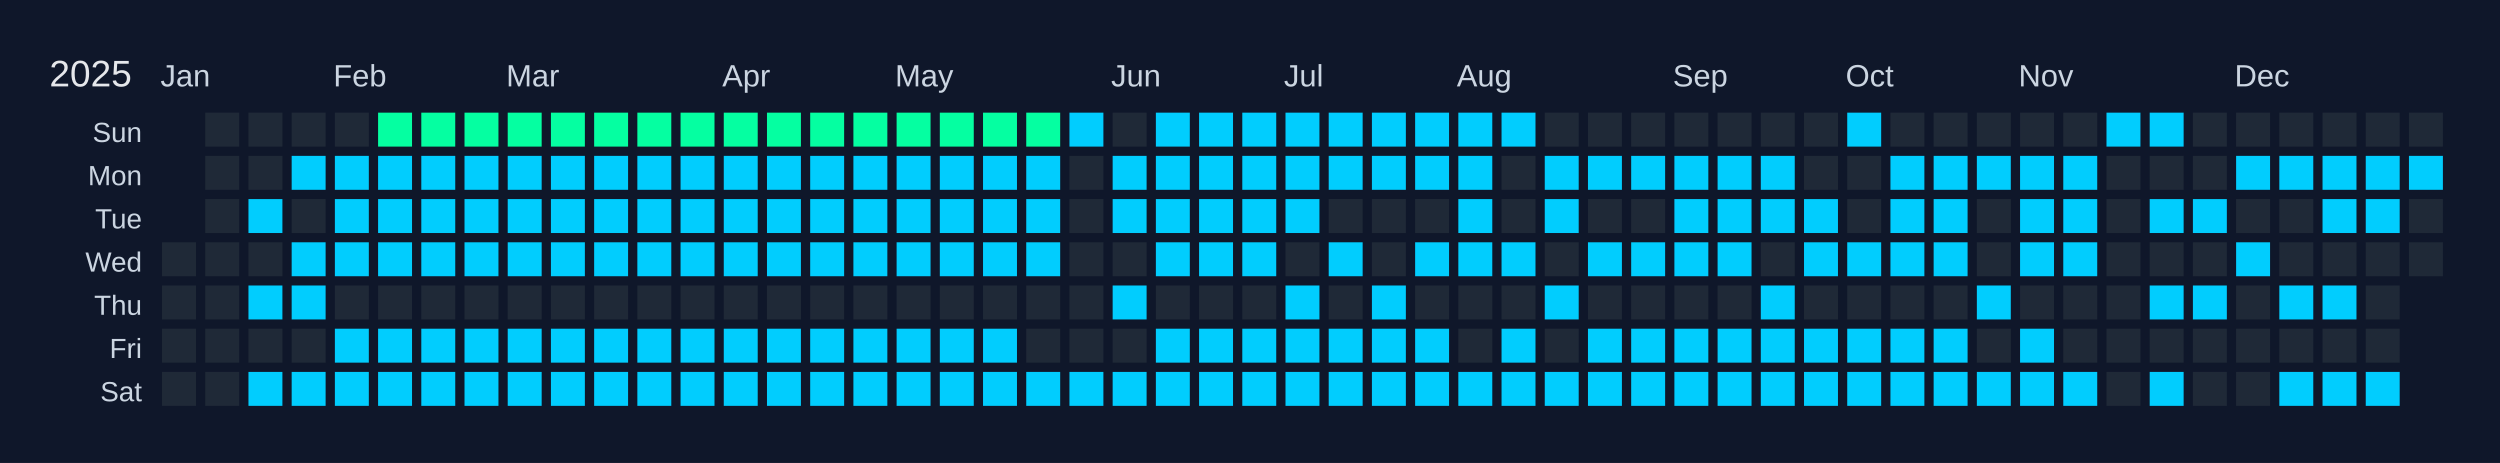
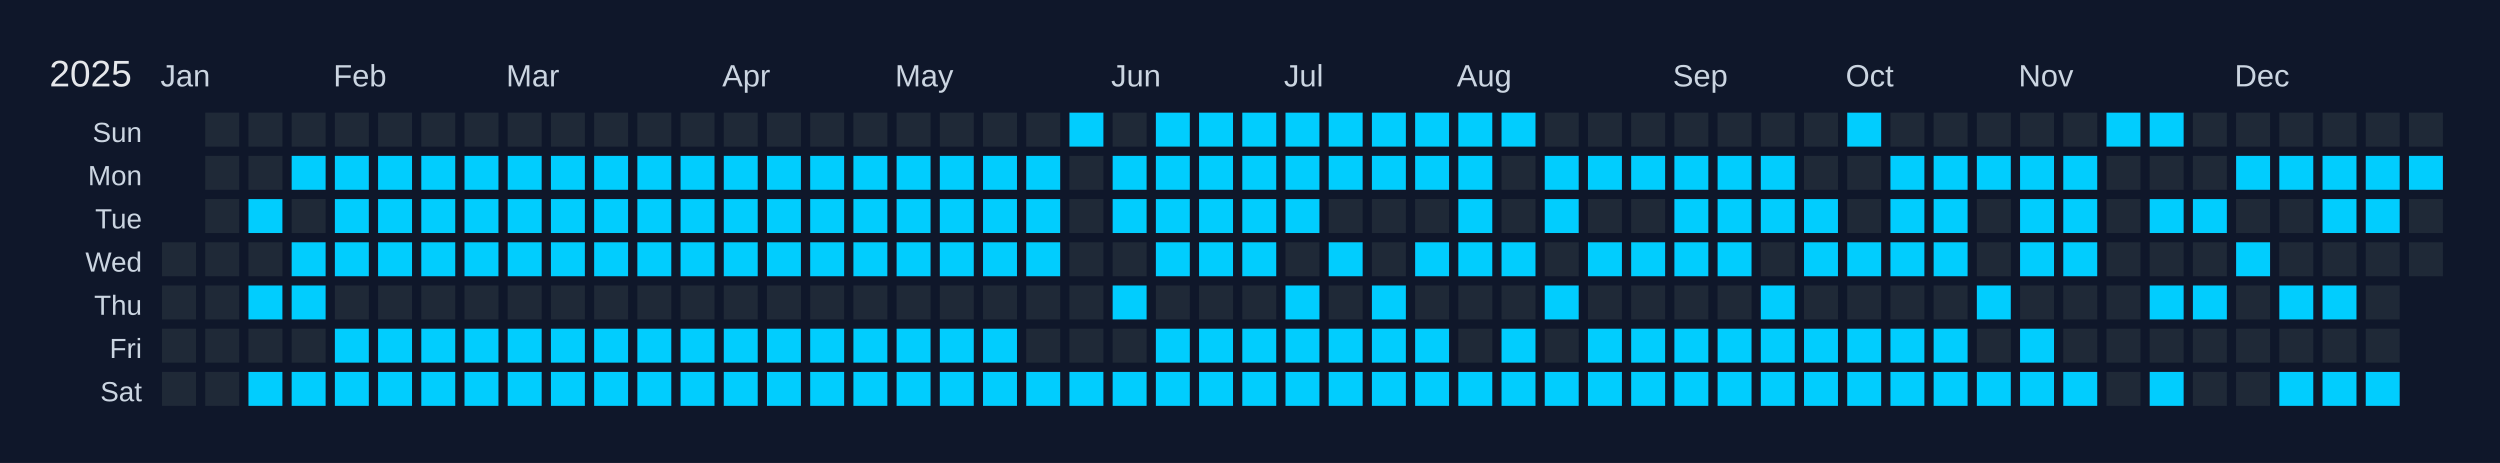
<svg xmlns="http://www.w3.org/2000/svg" width="810" height="150" viewBox="0 0 810 150">
  <rect width="810" height="150" fill="#0f172a" />
  <text x="16" y="28" font-size="12" fill="#e5e7eb" font-family="Arial, sans-serif">2025</text>
  <text x="52" y="28" font-size="10" fill="#cbd5e1" font-family="Arial, sans-serif">Jan</text>
  <text x="108" y="28" font-size="10" fill="#cbd5e1" font-family="Arial, sans-serif">Feb</text>
  <text x="164" y="28" font-size="10" fill="#cbd5e1" font-family="Arial, sans-serif">Mar</text>
  <text x="234" y="28" font-size="10" fill="#cbd5e1" font-family="Arial, sans-serif">Apr</text>
  <text x="290" y="28" font-size="10" fill="#cbd5e1" font-family="Arial, sans-serif">May</text>
  <text x="360" y="28" font-size="10" fill="#cbd5e1" font-family="Arial, sans-serif">Jun</text>
  <text x="416" y="28" font-size="10" fill="#cbd5e1" font-family="Arial, sans-serif">Jul</text>
  <text x="472" y="28" font-size="10" fill="#cbd5e1" font-family="Arial, sans-serif">Aug</text>
  <text x="542" y="28" font-size="10" fill="#cbd5e1" font-family="Arial, sans-serif">Sep</text>
  <text x="598" y="28" font-size="10" fill="#cbd5e1" font-family="Arial, sans-serif">Oct</text>
  <text x="654" y="28" font-size="10" fill="#cbd5e1" font-family="Arial, sans-serif">Nov</text>
  <text x="724" y="28" font-size="10" fill="#cbd5e1" font-family="Arial, sans-serif">Dec</text>
  <text x="46" y="46" font-size="9" fill="#cbd5e1" font-family="Arial, sans-serif" text-anchor="end">Sun</text>
  <text x="46" y="60" font-size="9" fill="#cbd5e1" font-family="Arial, sans-serif" text-anchor="end">Mon</text>
  <text x="46" y="74" font-size="9" fill="#cbd5e1" font-family="Arial, sans-serif" text-anchor="end">Tue</text>
  <text x="46" y="88" font-size="9" fill="#cbd5e1" font-family="Arial, sans-serif" text-anchor="end">Wed</text>
  <text x="46" y="102" font-size="9" fill="#cbd5e1" font-family="Arial, sans-serif" text-anchor="end">Thu</text>
  <text x="46" y="116" font-size="9" fill="#cbd5e1" font-family="Arial, sans-serif" text-anchor="end">Fri</text>
  <text x="46" y="130" font-size="9" fill="#cbd5e1" font-family="Arial, sans-serif" text-anchor="end">Sat</text>
  <g transform="translate(52,36)">
    <rect x="0" y="0" width="12" height="12" fill="#0f172a" stroke="#0f172a" stroke-width="1" />
    <rect x="0" y="14" width="12" height="12" fill="#0f172a" stroke="#0f172a" stroke-width="1" />
    <rect x="0" y="28" width="12" height="12" fill="#0f172a" stroke="#0f172a" stroke-width="1" />
    <rect x="0" y="42" width="12" height="12" fill="#1f2937" stroke="#0f172a" stroke-width="1" data-date="2025-01-01" />
    <rect x="0" y="56" width="12" height="12" fill="#1f2937" stroke="#0f172a" stroke-width="1" data-date="2025-01-02" />
    <rect x="0" y="70" width="12" height="12" fill="#1f2937" stroke="#0f172a" stroke-width="1" data-date="2025-01-03" />
    <rect x="0" y="84" width="12" height="12" fill="#1f2937" stroke="#0f172a" stroke-width="1" data-date="2025-01-04" />
    <rect x="14" y="0" width="12" height="12" fill="#1f2937" stroke="#0f172a" stroke-width="1" data-date="2025-01-05" />
    <rect x="14" y="14" width="12" height="12" fill="#1f2937" stroke="#0f172a" stroke-width="1" data-date="2025-01-06" />
    <rect x="14" y="28" width="12" height="12" fill="#1f2937" stroke="#0f172a" stroke-width="1" data-date="2025-01-07" />
    <rect x="14" y="42" width="12" height="12" fill="#1f2937" stroke="#0f172a" stroke-width="1" data-date="2025-01-08" />
    <rect x="14" y="56" width="12" height="12" fill="#1f2937" stroke="#0f172a" stroke-width="1" data-date="2025-01-09" />
    <rect x="14" y="70" width="12" height="12" fill="#1f2937" stroke="#0f172a" stroke-width="1" data-date="2025-01-10" />
    <rect x="14" y="84" width="12" height="12" fill="#1f2937" stroke="#0f172a" stroke-width="1" data-date="2025-01-11" />
    <rect x="28" y="0" width="12" height="12" fill="#1f2937" stroke="#0f172a" stroke-width="1" data-date="2025-01-12" />
    <rect x="28" y="14" width="12" height="12" fill="#1f2937" stroke="#0f172a" stroke-width="1" data-date="2025-01-13" />
    <rect x="28" y="28" width="12" height="12" fill="#01cdfe" stroke="#0f172a" stroke-width="1" data-date="2025-01-14" />
    <rect x="28" y="42" width="12" height="12" fill="#1f2937" stroke="#0f172a" stroke-width="1" data-date="2025-01-15" />
    <rect x="28" y="56" width="12" height="12" fill="#01cdfe" stroke="#0f172a" stroke-width="1" data-date="2025-01-16" />
    <rect x="28" y="70" width="12" height="12" fill="#1f2937" stroke="#0f172a" stroke-width="1" data-date="2025-01-17" />
    <rect x="28" y="84" width="12" height="12" fill="#01cdfe" stroke="#0f172a" stroke-width="1" data-date="2025-01-18" />
    <rect x="42" y="0" width="12" height="12" fill="#1f2937" stroke="#0f172a" stroke-width="1" data-date="2025-01-19" />
    <rect x="42" y="14" width="12" height="12" fill="#01cdfe" stroke="#0f172a" stroke-width="1" data-date="2025-01-20" />
    <rect x="42" y="28" width="12" height="12" fill="#1f2937" stroke="#0f172a" stroke-width="1" data-date="2025-01-21" />
    <rect x="42" y="42" width="12" height="12" fill="#01cdfe" stroke="#0f172a" stroke-width="1" data-date="2025-01-22" />
    <rect x="42" y="56" width="12" height="12" fill="#01cdfe" stroke="#0f172a" stroke-width="1" data-date="2025-01-23" />
    <rect x="42" y="70" width="12" height="12" fill="#1f2937" stroke="#0f172a" stroke-width="1" data-date="2025-01-24" />
    <rect x="42" y="84" width="12" height="12" fill="#01cdfe" stroke="#0f172a" stroke-width="1" data-date="2025-01-25" />
    <rect x="56" y="0" width="12" height="12" fill="#1f2937" stroke="#0f172a" stroke-width="1" data-date="2025-01-26" />
    <rect x="56" y="14" width="12" height="12" fill="#01cdfe" stroke="#0f172a" stroke-width="1" data-date="2025-01-27" />
    <rect x="56" y="28" width="12" height="12" fill="#01cdfe" stroke="#0f172a" stroke-width="1" data-date="2025-01-28" />
    <rect x="56" y="42" width="12" height="12" fill="#01cdfe" stroke="#0f172a" stroke-width="1" data-date="2025-01-29" />
    <rect x="56" y="56" width="12" height="12" fill="#1f2937" stroke="#0f172a" stroke-width="1" data-date="2025-01-30" />
    <rect x="56" y="70" width="12" height="12" fill="#01cdfe" stroke="#0f172a" stroke-width="1" data-date="2025-01-31" />
    <rect x="56" y="84" width="12" height="12" fill="#01cdfe" stroke="#0f172a" stroke-width="1" data-date="2025-02-01" />
-     <rect x="70" y="0" width="12" height="12" fill="#05ffa1" stroke="#0f172a" stroke-width="1" data-date="2025-02-02" />
+     <rect x="70" y="0" width="12" height="12" fill="#1f2937" stroke="#0f172a" stroke-width="1" data-date="2025-02-02" />
    <rect x="70" y="14" width="12" height="12" fill="#01cdfe" stroke="#0f172a" stroke-width="1" data-date="2025-02-03" />
    <rect x="70" y="28" width="12" height="12" fill="#01cdfe" stroke="#0f172a" stroke-width="1" data-date="2025-02-04" />
    <rect x="70" y="42" width="12" height="12" fill="#01cdfe" stroke="#0f172a" stroke-width="1" data-date="2025-02-05" />
    <rect x="70" y="56" width="12" height="12" fill="#1f2937" stroke="#0f172a" stroke-width="1" data-date="2025-02-06" />
    <rect x="70" y="70" width="12" height="12" fill="#01cdfe" stroke="#0f172a" stroke-width="1" data-date="2025-02-07" />
    <rect x="70" y="84" width="12" height="12" fill="#01cdfe" stroke="#0f172a" stroke-width="1" data-date="2025-02-08" />
-     <rect x="84" y="0" width="12" height="12" fill="#05ffa1" stroke="#0f172a" stroke-width="1" data-date="2025-02-09" />
+     <rect x="84" y="0" width="12" height="12" fill="#1f2937" stroke="#0f172a" stroke-width="1" data-date="2025-02-09" />
    <rect x="84" y="14" width="12" height="12" fill="#01cdfe" stroke="#0f172a" stroke-width="1" data-date="2025-02-10" />
    <rect x="84" y="28" width="12" height="12" fill="#01cdfe" stroke="#0f172a" stroke-width="1" data-date="2025-02-11" />
    <rect x="84" y="42" width="12" height="12" fill="#01cdfe" stroke="#0f172a" stroke-width="1" data-date="2025-02-12" />
    <rect x="84" y="56" width="12" height="12" fill="#1f2937" stroke="#0f172a" stroke-width="1" data-date="2025-02-13" />
    <rect x="84" y="70" width="12" height="12" fill="#01cdfe" stroke="#0f172a" stroke-width="1" data-date="2025-02-14" />
    <rect x="84" y="84" width="12" height="12" fill="#01cdfe" stroke="#0f172a" stroke-width="1" data-date="2025-02-15" />
-     <rect x="98" y="0" width="12" height="12" fill="#05ffa1" stroke="#0f172a" stroke-width="1" data-date="2025-02-16" />
+     <rect x="98" y="0" width="12" height="12" fill="#1f2937" stroke="#0f172a" stroke-width="1" data-date="2025-02-16" />
    <rect x="98" y="14" width="12" height="12" fill="#01cdfe" stroke="#0f172a" stroke-width="1" data-date="2025-02-17" />
    <rect x="98" y="28" width="12" height="12" fill="#01cdfe" stroke="#0f172a" stroke-width="1" data-date="2025-02-18" />
    <rect x="98" y="42" width="12" height="12" fill="#01cdfe" stroke="#0f172a" stroke-width="1" data-date="2025-02-19" />
    <rect x="98" y="56" width="12" height="12" fill="#1f2937" stroke="#0f172a" stroke-width="1" data-date="2025-02-20" />
    <rect x="98" y="70" width="12" height="12" fill="#01cdfe" stroke="#0f172a" stroke-width="1" data-date="2025-02-21" />
    <rect x="98" y="84" width="12" height="12" fill="#01cdfe" stroke="#0f172a" stroke-width="1" data-date="2025-02-22" />
-     <rect x="112" y="0" width="12" height="12" fill="#05ffa1" stroke="#0f172a" stroke-width="1" data-date="2025-02-23" />
+     <rect x="112" y="0" width="12" height="12" fill="#1f2937" stroke="#0f172a" stroke-width="1" data-date="2025-02-23" />
    <rect x="112" y="14" width="12" height="12" fill="#01cdfe" stroke="#0f172a" stroke-width="1" data-date="2025-02-24" />
    <rect x="112" y="28" width="12" height="12" fill="#01cdfe" stroke="#0f172a" stroke-width="1" data-date="2025-02-25" />
    <rect x="112" y="42" width="12" height="12" fill="#01cdfe" stroke="#0f172a" stroke-width="1" data-date="2025-02-26" />
    <rect x="112" y="56" width="12" height="12" fill="#1f2937" stroke="#0f172a" stroke-width="1" data-date="2025-02-27" />
    <rect x="112" y="70" width="12" height="12" fill="#01cdfe" stroke="#0f172a" stroke-width="1" data-date="2025-02-28" />
    <rect x="112" y="84" width="12" height="12" fill="#01cdfe" stroke="#0f172a" stroke-width="1" data-date="2025-03-01" />
-     <rect x="126" y="0" width="12" height="12" fill="#05ffa1" stroke="#0f172a" stroke-width="1" data-date="2025-03-02" />
+     <rect x="126" y="0" width="12" height="12" fill="#1f2937" stroke="#0f172a" stroke-width="1" data-date="2025-03-02" />
    <rect x="126" y="14" width="12" height="12" fill="#01cdfe" stroke="#0f172a" stroke-width="1" data-date="2025-03-03" />
    <rect x="126" y="28" width="12" height="12" fill="#01cdfe" stroke="#0f172a" stroke-width="1" data-date="2025-03-04" />
    <rect x="126" y="42" width="12" height="12" fill="#01cdfe" stroke="#0f172a" stroke-width="1" data-date="2025-03-05" />
    <rect x="126" y="56" width="12" height="12" fill="#1f2937" stroke="#0f172a" stroke-width="1" data-date="2025-03-06" />
    <rect x="126" y="70" width="12" height="12" fill="#01cdfe" stroke="#0f172a" stroke-width="1" data-date="2025-03-07" />
    <rect x="126" y="84" width="12" height="12" fill="#01cdfe" stroke="#0f172a" stroke-width="1" data-date="2025-03-08" />
-     <rect x="140" y="0" width="12" height="12" fill="#05ffa1" stroke="#0f172a" stroke-width="1" data-date="2025-03-09" />
+     <rect x="140" y="0" width="12" height="12" fill="#1f2937" stroke="#0f172a" stroke-width="1" data-date="2025-03-09" />
    <rect x="140" y="14" width="12" height="12" fill="#01cdfe" stroke="#0f172a" stroke-width="1" data-date="2025-03-10" />
    <rect x="140" y="28" width="12" height="12" fill="#01cdfe" stroke="#0f172a" stroke-width="1" data-date="2025-03-11" />
    <rect x="140" y="42" width="12" height="12" fill="#01cdfe" stroke="#0f172a" stroke-width="1" data-date="2025-03-12" />
    <rect x="140" y="56" width="12" height="12" fill="#1f2937" stroke="#0f172a" stroke-width="1" data-date="2025-03-13" />
    <rect x="140" y="70" width="12" height="12" fill="#01cdfe" stroke="#0f172a" stroke-width="1" data-date="2025-03-14" />
    <rect x="140" y="84" width="12" height="12" fill="#01cdfe" stroke="#0f172a" stroke-width="1" data-date="2025-03-15" />
-     <rect x="154" y="0" width="12" height="12" fill="#05ffa1" stroke="#0f172a" stroke-width="1" data-date="2025-03-16" />
+     <rect x="154" y="0" width="12" height="12" fill="#1f2937" stroke="#0f172a" stroke-width="1" data-date="2025-03-16" />
    <rect x="154" y="14" width="12" height="12" fill="#01cdfe" stroke="#0f172a" stroke-width="1" data-date="2025-03-17" />
    <rect x="154" y="28" width="12" height="12" fill="#01cdfe" stroke="#0f172a" stroke-width="1" data-date="2025-03-18" />
    <rect x="154" y="42" width="12" height="12" fill="#01cdfe" stroke="#0f172a" stroke-width="1" data-date="2025-03-19" />
    <rect x="154" y="56" width="12" height="12" fill="#1f2937" stroke="#0f172a" stroke-width="1" data-date="2025-03-20" />
    <rect x="154" y="70" width="12" height="12" fill="#01cdfe" stroke="#0f172a" stroke-width="1" data-date="2025-03-21" />
    <rect x="154" y="84" width="12" height="12" fill="#01cdfe" stroke="#0f172a" stroke-width="1" data-date="2025-03-22" />
-     <rect x="168" y="0" width="12" height="12" fill="#05ffa1" stroke="#0f172a" stroke-width="1" data-date="2025-03-23" />
+     <rect x="168" y="0" width="12" height="12" fill="#1f2937" stroke="#0f172a" stroke-width="1" data-date="2025-03-23" />
    <rect x="168" y="14" width="12" height="12" fill="#01cdfe" stroke="#0f172a" stroke-width="1" data-date="2025-03-24" />
    <rect x="168" y="28" width="12" height="12" fill="#01cdfe" stroke="#0f172a" stroke-width="1" data-date="2025-03-25" />
    <rect x="168" y="42" width="12" height="12" fill="#01cdfe" stroke="#0f172a" stroke-width="1" data-date="2025-03-26" />
    <rect x="168" y="56" width="12" height="12" fill="#1f2937" stroke="#0f172a" stroke-width="1" data-date="2025-03-27" />
    <rect x="168" y="70" width="12" height="12" fill="#01cdfe" stroke="#0f172a" stroke-width="1" data-date="2025-03-28" />
    <rect x="168" y="84" width="12" height="12" fill="#01cdfe" stroke="#0f172a" stroke-width="1" data-date="2025-03-29" />
-     <rect x="182" y="0" width="12" height="12" fill="#05ffa1" stroke="#0f172a" stroke-width="1" data-date="2025-03-30" />
+     <rect x="182" y="0" width="12" height="12" fill="#1f2937" stroke="#0f172a" stroke-width="1" data-date="2025-03-30" />
    <rect x="182" y="14" width="12" height="12" fill="#01cdfe" stroke="#0f172a" stroke-width="1" data-date="2025-03-31" />
    <rect x="182" y="28" width="12" height="12" fill="#01cdfe" stroke="#0f172a" stroke-width="1" data-date="2025-04-01" />
    <rect x="182" y="42" width="12" height="12" fill="#01cdfe" stroke="#0f172a" stroke-width="1" data-date="2025-04-02" />
    <rect x="182" y="56" width="12" height="12" fill="#1f2937" stroke="#0f172a" stroke-width="1" data-date="2025-04-03" />
    <rect x="182" y="70" width="12" height="12" fill="#01cdfe" stroke="#0f172a" stroke-width="1" data-date="2025-04-04" />
    <rect x="182" y="84" width="12" height="12" fill="#01cdfe" stroke="#0f172a" stroke-width="1" data-date="2025-04-05" />
-     <rect x="196" y="0" width="12" height="12" fill="#05ffa1" stroke="#0f172a" stroke-width="1" data-date="2025-04-06" />
+     <rect x="196" y="0" width="12" height="12" fill="#1f2937" stroke="#0f172a" stroke-width="1" data-date="2025-04-06" />
    <rect x="196" y="14" width="12" height="12" fill="#01cdfe" stroke="#0f172a" stroke-width="1" data-date="2025-04-07" />
    <rect x="196" y="28" width="12" height="12" fill="#01cdfe" stroke="#0f172a" stroke-width="1" data-date="2025-04-08" />
    <rect x="196" y="42" width="12" height="12" fill="#01cdfe" stroke="#0f172a" stroke-width="1" data-date="2025-04-09" />
    <rect x="196" y="56" width="12" height="12" fill="#1f2937" stroke="#0f172a" stroke-width="1" data-date="2025-04-10" />
    <rect x="196" y="70" width="12" height="12" fill="#01cdfe" stroke="#0f172a" stroke-width="1" data-date="2025-04-11" />
    <rect x="196" y="84" width="12" height="12" fill="#01cdfe" stroke="#0f172a" stroke-width="1" data-date="2025-04-12" />
-     <rect x="210" y="0" width="12" height="12" fill="#05ffa1" stroke="#0f172a" stroke-width="1" data-date="2025-04-13" />
+     <rect x="210" y="0" width="12" height="12" fill="#1f2937" stroke="#0f172a" stroke-width="1" data-date="2025-04-13" />
    <rect x="210" y="14" width="12" height="12" fill="#01cdfe" stroke="#0f172a" stroke-width="1" data-date="2025-04-14" />
    <rect x="210" y="28" width="12" height="12" fill="#01cdfe" stroke="#0f172a" stroke-width="1" data-date="2025-04-15" />
    <rect x="210" y="42" width="12" height="12" fill="#01cdfe" stroke="#0f172a" stroke-width="1" data-date="2025-04-16" />
    <rect x="210" y="56" width="12" height="12" fill="#1f2937" stroke="#0f172a" stroke-width="1" data-date="2025-04-17" />
    <rect x="210" y="70" width="12" height="12" fill="#01cdfe" stroke="#0f172a" stroke-width="1" data-date="2025-04-18" />
    <rect x="210" y="84" width="12" height="12" fill="#01cdfe" stroke="#0f172a" stroke-width="1" data-date="2025-04-19" />
-     <rect x="224" y="0" width="12" height="12" fill="#05ffa1" stroke="#0f172a" stroke-width="1" data-date="2025-04-20" />
+     <rect x="224" y="0" width="12" height="12" fill="#1f2937" stroke="#0f172a" stroke-width="1" data-date="2025-04-20" />
    <rect x="224" y="14" width="12" height="12" fill="#01cdfe" stroke="#0f172a" stroke-width="1" data-date="2025-04-21" />
    <rect x="224" y="28" width="12" height="12" fill="#01cdfe" stroke="#0f172a" stroke-width="1" data-date="2025-04-22" />
    <rect x="224" y="42" width="12" height="12" fill="#01cdfe" stroke="#0f172a" stroke-width="1" data-date="2025-04-23" />
    <rect x="224" y="56" width="12" height="12" fill="#1f2937" stroke="#0f172a" stroke-width="1" data-date="2025-04-24" />
    <rect x="224" y="70" width="12" height="12" fill="#01cdfe" stroke="#0f172a" stroke-width="1" data-date="2025-04-25" />
    <rect x="224" y="84" width="12" height="12" fill="#01cdfe" stroke="#0f172a" stroke-width="1" data-date="2025-04-26" />
-     <rect x="238" y="0" width="12" height="12" fill="#05ffa1" stroke="#0f172a" stroke-width="1" data-date="2025-04-27" />
+     <rect x="238" y="0" width="12" height="12" fill="#1f2937" stroke="#0f172a" stroke-width="1" data-date="2025-04-27" />
    <rect x="238" y="14" width="12" height="12" fill="#01cdfe" stroke="#0f172a" stroke-width="1" data-date="2025-04-28" />
    <rect x="238" y="28" width="12" height="12" fill="#01cdfe" stroke="#0f172a" stroke-width="1" data-date="2025-04-29" />
    <rect x="238" y="42" width="12" height="12" fill="#01cdfe" stroke="#0f172a" stroke-width="1" data-date="2025-04-30" />
    <rect x="238" y="56" width="12" height="12" fill="#1f2937" stroke="#0f172a" stroke-width="1" data-date="2025-05-01" />
    <rect x="238" y="70" width="12" height="12" fill="#01cdfe" stroke="#0f172a" stroke-width="1" data-date="2025-05-02" />
    <rect x="238" y="84" width="12" height="12" fill="#01cdfe" stroke="#0f172a" stroke-width="1" data-date="2025-05-03" />
-     <rect x="252" y="0" width="12" height="12" fill="#05ffa1" stroke="#0f172a" stroke-width="1" data-date="2025-05-04" />
+     <rect x="252" y="0" width="12" height="12" fill="#1f2937" stroke="#0f172a" stroke-width="1" data-date="2025-05-04" />
    <rect x="252" y="14" width="12" height="12" fill="#01cdfe" stroke="#0f172a" stroke-width="1" data-date="2025-05-05" />
    <rect x="252" y="28" width="12" height="12" fill="#01cdfe" stroke="#0f172a" stroke-width="1" data-date="2025-05-06" />
    <rect x="252" y="42" width="12" height="12" fill="#01cdfe" stroke="#0f172a" stroke-width="1" data-date="2025-05-07" />
    <rect x="252" y="56" width="12" height="12" fill="#1f2937" stroke="#0f172a" stroke-width="1" data-date="2025-05-08" />
    <rect x="252" y="70" width="12" height="12" fill="#01cdfe" stroke="#0f172a" stroke-width="1" data-date="2025-05-09" />
    <rect x="252" y="84" width="12" height="12" fill="#01cdfe" stroke="#0f172a" stroke-width="1" data-date="2025-05-10" />
-     <rect x="266" y="0" width="12" height="12" fill="#05ffa1" stroke="#0f172a" stroke-width="1" data-date="2025-05-11" />
+     <rect x="266" y="0" width="12" height="12" fill="#1f2937" stroke="#0f172a" stroke-width="1" data-date="2025-05-11" />
    <rect x="266" y="14" width="12" height="12" fill="#01cdfe" stroke="#0f172a" stroke-width="1" data-date="2025-05-12" />
    <rect x="266" y="28" width="12" height="12" fill="#01cdfe" stroke="#0f172a" stroke-width="1" data-date="2025-05-13" />
    <rect x="266" y="42" width="12" height="12" fill="#01cdfe" stroke="#0f172a" stroke-width="1" data-date="2025-05-14" />
    <rect x="266" y="56" width="12" height="12" fill="#1f2937" stroke="#0f172a" stroke-width="1" data-date="2025-05-15" />
    <rect x="266" y="70" width="12" height="12" fill="#01cdfe" stroke="#0f172a" stroke-width="1" data-date="2025-05-16" />
    <rect x="266" y="84" width="12" height="12" fill="#01cdfe" stroke="#0f172a" stroke-width="1" data-date="2025-05-17" />
-     <rect x="280" y="0" width="12" height="12" fill="#05ffa1" stroke="#0f172a" stroke-width="1" data-date="2025-05-18" />
+     <rect x="280" y="0" width="12" height="12" fill="#1f2937" stroke="#0f172a" stroke-width="1" data-date="2025-05-18" />
    <rect x="280" y="14" width="12" height="12" fill="#01cdfe" stroke="#0f172a" stroke-width="1" data-date="2025-05-19" />
    <rect x="280" y="28" width="12" height="12" fill="#01cdfe" stroke="#0f172a" stroke-width="1" data-date="2025-05-20" />
    <rect x="280" y="42" width="12" height="12" fill="#01cdfe" stroke="#0f172a" stroke-width="1" data-date="2025-05-21" />
    <rect x="280" y="56" width="12" height="12" fill="#1f2937" stroke="#0f172a" stroke-width="1" data-date="2025-05-22" />
    <rect x="280" y="70" width="12" height="12" fill="#1f2937" stroke="#0f172a" stroke-width="1" data-date="2025-05-23" />
    <rect x="280" y="84" width="12" height="12" fill="#01cdfe" stroke="#0f172a" stroke-width="1" data-date="2025-05-24" />
    <rect x="294" y="0" width="12" height="12" fill="#01cdfe" stroke="#0f172a" stroke-width="1" data-date="2025-05-25" />
    <rect x="294" y="14" width="12" height="12" fill="#1f2937" stroke="#0f172a" stroke-width="1" data-date="2025-05-26" />
    <rect x="294" y="28" width="12" height="12" fill="#1f2937" stroke="#0f172a" stroke-width="1" data-date="2025-05-27" />
    <rect x="294" y="42" width="12" height="12" fill="#1f2937" stroke="#0f172a" stroke-width="1" data-date="2025-05-28" />
    <rect x="294" y="56" width="12" height="12" fill="#1f2937" stroke="#0f172a" stroke-width="1" data-date="2025-05-29" />
    <rect x="294" y="70" width="12" height="12" fill="#1f2937" stroke="#0f172a" stroke-width="1" data-date="2025-05-30" />
    <rect x="294" y="84" width="12" height="12" fill="#01cdfe" stroke="#0f172a" stroke-width="1" data-date="2025-05-31" />
    <rect x="308" y="0" width="12" height="12" fill="#1f2937" stroke="#0f172a" stroke-width="1" data-date="2025-06-01" />
    <rect x="308" y="14" width="12" height="12" fill="#01cdfe" stroke="#0f172a" stroke-width="1" data-date="2025-06-02" />
    <rect x="308" y="28" width="12" height="12" fill="#01cdfe" stroke="#0f172a" stroke-width="1" data-date="2025-06-03" />
    <rect x="308" y="42" width="12" height="12" fill="#1f2937" stroke="#0f172a" stroke-width="1" data-date="2025-06-04" />
    <rect x="308" y="56" width="12" height="12" fill="#01cdfe" stroke="#0f172a" stroke-width="1" data-date="2025-06-05" />
    <rect x="308" y="70" width="12" height="12" fill="#1f2937" stroke="#0f172a" stroke-width="1" data-date="2025-06-06" />
    <rect x="308" y="84" width="12" height="12" fill="#01cdfe" stroke="#0f172a" stroke-width="1" data-date="2025-06-07" />
    <rect x="322" y="0" width="12" height="12" fill="#01cdfe" stroke="#0f172a" stroke-width="1" data-date="2025-06-08" />
    <rect x="322" y="14" width="12" height="12" fill="#01cdfe" stroke="#0f172a" stroke-width="1" data-date="2025-06-09" />
    <rect x="322" y="28" width="12" height="12" fill="#01cdfe" stroke="#0f172a" stroke-width="1" data-date="2025-06-10" />
    <rect x="322" y="42" width="12" height="12" fill="#01cdfe" stroke="#0f172a" stroke-width="1" data-date="2025-06-11" />
    <rect x="322" y="56" width="12" height="12" fill="#1f2937" stroke="#0f172a" stroke-width="1" data-date="2025-06-12" />
    <rect x="322" y="70" width="12" height="12" fill="#01cdfe" stroke="#0f172a" stroke-width="1" data-date="2025-06-13" />
    <rect x="322" y="84" width="12" height="12" fill="#01cdfe" stroke="#0f172a" stroke-width="1" data-date="2025-06-14" />
    <rect x="336" y="0" width="12" height="12" fill="#01cdfe" stroke="#0f172a" stroke-width="1" data-date="2025-06-15" />
    <rect x="336" y="14" width="12" height="12" fill="#01cdfe" stroke="#0f172a" stroke-width="1" data-date="2025-06-16" />
    <rect x="336" y="28" width="12" height="12" fill="#01cdfe" stroke="#0f172a" stroke-width="1" data-date="2025-06-17" />
    <rect x="336" y="42" width="12" height="12" fill="#01cdfe" stroke="#0f172a" stroke-width="1" data-date="2025-06-18" />
    <rect x="336" y="56" width="12" height="12" fill="#1f2937" stroke="#0f172a" stroke-width="1" data-date="2025-06-19" />
    <rect x="336" y="70" width="12" height="12" fill="#01cdfe" stroke="#0f172a" stroke-width="1" data-date="2025-06-20" />
    <rect x="336" y="84" width="12" height="12" fill="#01cdfe" stroke="#0f172a" stroke-width="1" data-date="2025-06-21" />
    <rect x="350" y="0" width="12" height="12" fill="#01cdfe" stroke="#0f172a" stroke-width="1" data-date="2025-06-22" />
    <rect x="350" y="14" width="12" height="12" fill="#01cdfe" stroke="#0f172a" stroke-width="1" data-date="2025-06-23" />
    <rect x="350" y="28" width="12" height="12" fill="#01cdfe" stroke="#0f172a" stroke-width="1" data-date="2025-06-24" />
    <rect x="350" y="42" width="12" height="12" fill="#01cdfe" stroke="#0f172a" stroke-width="1" data-date="2025-06-25" />
    <rect x="350" y="56" width="12" height="12" fill="#1f2937" stroke="#0f172a" stroke-width="1" data-date="2025-06-26" />
    <rect x="350" y="70" width="12" height="12" fill="#01cdfe" stroke="#0f172a" stroke-width="1" data-date="2025-06-27" />
    <rect x="350" y="84" width="12" height="12" fill="#01cdfe" stroke="#0f172a" stroke-width="1" data-date="2025-06-28" />
    <rect x="364" y="0" width="12" height="12" fill="#01cdfe" stroke="#0f172a" stroke-width="1" data-date="2025-06-29" />
    <rect x="364" y="14" width="12" height="12" fill="#01cdfe" stroke="#0f172a" stroke-width="1" data-date="2025-06-30" />
    <rect x="364" y="28" width="12" height="12" fill="#01cdfe" stroke="#0f172a" stroke-width="1" data-date="2025-07-01" />
    <rect x="364" y="42" width="12" height="12" fill="#1f2937" stroke="#0f172a" stroke-width="1" data-date="2025-07-02" />
    <rect x="364" y="56" width="12" height="12" fill="#01cdfe" stroke="#0f172a" stroke-width="1" data-date="2025-07-03" />
    <rect x="364" y="70" width="12" height="12" fill="#01cdfe" stroke="#0f172a" stroke-width="1" data-date="2025-07-04" />
    <rect x="364" y="84" width="12" height="12" fill="#01cdfe" stroke="#0f172a" stroke-width="1" data-date="2025-07-05" />
    <rect x="378" y="0" width="12" height="12" fill="#01cdfe" stroke="#0f172a" stroke-width="1" data-date="2025-07-06" />
    <rect x="378" y="14" width="12" height="12" fill="#01cdfe" stroke="#0f172a" stroke-width="1" data-date="2025-07-07" />
    <rect x="378" y="28" width="12" height="12" fill="#1f2937" stroke="#0f172a" stroke-width="1" data-date="2025-07-08" />
    <rect x="378" y="42" width="12" height="12" fill="#01cdfe" stroke="#0f172a" stroke-width="1" data-date="2025-07-09" />
    <rect x="378" y="56" width="12" height="12" fill="#1f2937" stroke="#0f172a" stroke-width="1" data-date="2025-07-10" />
    <rect x="378" y="70" width="12" height="12" fill="#01cdfe" stroke="#0f172a" stroke-width="1" data-date="2025-07-11" />
    <rect x="378" y="84" width="12" height="12" fill="#01cdfe" stroke="#0f172a" stroke-width="1" data-date="2025-07-12" />
    <rect x="392" y="0" width="12" height="12" fill="#01cdfe" stroke="#0f172a" stroke-width="1" data-date="2025-07-13" />
    <rect x="392" y="14" width="12" height="12" fill="#01cdfe" stroke="#0f172a" stroke-width="1" data-date="2025-07-14" />
    <rect x="392" y="28" width="12" height="12" fill="#1f2937" stroke="#0f172a" stroke-width="1" data-date="2025-07-15" />
    <rect x="392" y="42" width="12" height="12" fill="#1f2937" stroke="#0f172a" stroke-width="1" data-date="2025-07-16" />
    <rect x="392" y="56" width="12" height="12" fill="#01cdfe" stroke="#0f172a" stroke-width="1" data-date="2025-07-17" />
    <rect x="392" y="70" width="12" height="12" fill="#01cdfe" stroke="#0f172a" stroke-width="1" data-date="2025-07-18" />
    <rect x="392" y="84" width="12" height="12" fill="#01cdfe" stroke="#0f172a" stroke-width="1" data-date="2025-07-19" />
    <rect x="406" y="0" width="12" height="12" fill="#01cdfe" stroke="#0f172a" stroke-width="1" data-date="2025-07-20" />
    <rect x="406" y="14" width="12" height="12" fill="#01cdfe" stroke="#0f172a" stroke-width="1" data-date="2025-07-21" />
    <rect x="406" y="28" width="12" height="12" fill="#1f2937" stroke="#0f172a" stroke-width="1" data-date="2025-07-22" />
    <rect x="406" y="42" width="12" height="12" fill="#01cdfe" stroke="#0f172a" stroke-width="1" data-date="2025-07-23" />
    <rect x="406" y="56" width="12" height="12" fill="#1f2937" stroke="#0f172a" stroke-width="1" data-date="2025-07-24" />
    <rect x="406" y="70" width="12" height="12" fill="#01cdfe" stroke="#0f172a" stroke-width="1" data-date="2025-07-25" />
    <rect x="406" y="84" width="12" height="12" fill="#01cdfe" stroke="#0f172a" stroke-width="1" data-date="2025-07-26" />
    <rect x="420" y="0" width="12" height="12" fill="#01cdfe" stroke="#0f172a" stroke-width="1" data-date="2025-07-27" />
    <rect x="420" y="14" width="12" height="12" fill="#01cdfe" stroke="#0f172a" stroke-width="1" data-date="2025-07-28" />
    <rect x="420" y="28" width="12" height="12" fill="#01cdfe" stroke="#0f172a" stroke-width="1" data-date="2025-07-29" />
    <rect x="420" y="42" width="12" height="12" fill="#01cdfe" stroke="#0f172a" stroke-width="1" data-date="2025-07-30" />
    <rect x="420" y="56" width="12" height="12" fill="#1f2937" stroke="#0f172a" stroke-width="1" data-date="2025-07-31" />
    <rect x="420" y="70" width="12" height="12" fill="#1f2937" stroke="#0f172a" stroke-width="1" data-date="2025-08-01" />
    <rect x="420" y="84" width="12" height="12" fill="#01cdfe" stroke="#0f172a" stroke-width="1" data-date="2025-08-02" />
    <rect x="434" y="0" width="12" height="12" fill="#01cdfe" stroke="#0f172a" stroke-width="1" data-date="2025-08-03" />
    <rect x="434" y="14" width="12" height="12" fill="#1f2937" stroke="#0f172a" stroke-width="1" data-date="2025-08-04" />
    <rect x="434" y="28" width="12" height="12" fill="#1f2937" stroke="#0f172a" stroke-width="1" data-date="2025-08-05" />
    <rect x="434" y="42" width="12" height="12" fill="#01cdfe" stroke="#0f172a" stroke-width="1" data-date="2025-08-06" />
    <rect x="434" y="56" width="12" height="12" fill="#1f2937" stroke="#0f172a" stroke-width="1" data-date="2025-08-07" />
    <rect x="434" y="70" width="12" height="12" fill="#01cdfe" stroke="#0f172a" stroke-width="1" data-date="2025-08-08" />
    <rect x="434" y="84" width="12" height="12" fill="#01cdfe" stroke="#0f172a" stroke-width="1" data-date="2025-08-09" />
    <rect x="448" y="0" width="12" height="12" fill="#1f2937" stroke="#0f172a" stroke-width="1" data-date="2025-08-10" />
    <rect x="448" y="14" width="12" height="12" fill="#01cdfe" stroke="#0f172a" stroke-width="1" data-date="2025-08-11" />
    <rect x="448" y="28" width="12" height="12" fill="#01cdfe" stroke="#0f172a" stroke-width="1" data-date="2025-08-12" />
    <rect x="448" y="42" width="12" height="12" fill="#1f2937" stroke="#0f172a" stroke-width="1" data-date="2025-08-13" />
    <rect x="448" y="56" width="12" height="12" fill="#01cdfe" stroke="#0f172a" stroke-width="1" data-date="2025-08-14" />
    <rect x="448" y="70" width="12" height="12" fill="#1f2937" stroke="#0f172a" stroke-width="1" data-date="2025-08-15" />
    <rect x="448" y="84" width="12" height="12" fill="#01cdfe" stroke="#0f172a" stroke-width="1" data-date="2025-08-16" />
    <rect x="462" y="0" width="12" height="12" fill="#1f2937" stroke="#0f172a" stroke-width="1" data-date="2025-08-17" />
    <rect x="462" y="14" width="12" height="12" fill="#01cdfe" stroke="#0f172a" stroke-width="1" data-date="2025-08-18" />
    <rect x="462" y="28" width="12" height="12" fill="#1f2937" stroke="#0f172a" stroke-width="1" data-date="2025-08-19" />
    <rect x="462" y="42" width="12" height="12" fill="#01cdfe" stroke="#0f172a" stroke-width="1" data-date="2025-08-20" />
    <rect x="462" y="56" width="12" height="12" fill="#1f2937" stroke="#0f172a" stroke-width="1" data-date="2025-08-21" />
    <rect x="462" y="70" width="12" height="12" fill="#01cdfe" stroke="#0f172a" stroke-width="1" data-date="2025-08-22" />
    <rect x="462" y="84" width="12" height="12" fill="#01cdfe" stroke="#0f172a" stroke-width="1" data-date="2025-08-23" />
    <rect x="476" y="0" width="12" height="12" fill="#1f2937" stroke="#0f172a" stroke-width="1" data-date="2025-08-24" />
    <rect x="476" y="14" width="12" height="12" fill="#01cdfe" stroke="#0f172a" stroke-width="1" data-date="2025-08-25" />
    <rect x="476" y="28" width="12" height="12" fill="#1f2937" stroke="#0f172a" stroke-width="1" data-date="2025-08-26" />
    <rect x="476" y="42" width="12" height="12" fill="#01cdfe" stroke="#0f172a" stroke-width="1" data-date="2025-08-27" />
    <rect x="476" y="56" width="12" height="12" fill="#1f2937" stroke="#0f172a" stroke-width="1" data-date="2025-08-28" />
    <rect x="476" y="70" width="12" height="12" fill="#01cdfe" stroke="#0f172a" stroke-width="1" data-date="2025-08-29" />
    <rect x="476" y="84" width="12" height="12" fill="#01cdfe" stroke="#0f172a" stroke-width="1" data-date="2025-08-30" />
    <rect x="490" y="0" width="12" height="12" fill="#1f2937" stroke="#0f172a" stroke-width="1" data-date="2025-08-31" />
    <rect x="490" y="14" width="12" height="12" fill="#01cdfe" stroke="#0f172a" stroke-width="1" data-date="2025-09-01" />
    <rect x="490" y="28" width="12" height="12" fill="#01cdfe" stroke="#0f172a" stroke-width="1" data-date="2025-09-02" />
    <rect x="490" y="42" width="12" height="12" fill="#01cdfe" stroke="#0f172a" stroke-width="1" data-date="2025-09-03" />
    <rect x="490" y="56" width="12" height="12" fill="#1f2937" stroke="#0f172a" stroke-width="1" data-date="2025-09-04" />
    <rect x="490" y="70" width="12" height="12" fill="#01cdfe" stroke="#0f172a" stroke-width="1" data-date="2025-09-05" />
    <rect x="490" y="84" width="12" height="12" fill="#01cdfe" stroke="#0f172a" stroke-width="1" data-date="2025-09-06" />
    <rect x="504" y="0" width="12" height="12" fill="#1f2937" stroke="#0f172a" stroke-width="1" data-date="2025-09-07" />
    <rect x="504" y="14" width="12" height="12" fill="#01cdfe" stroke="#0f172a" stroke-width="1" data-date="2025-09-08" />
    <rect x="504" y="28" width="12" height="12" fill="#01cdfe" stroke="#0f172a" stroke-width="1" data-date="2025-09-09" />
    <rect x="504" y="42" width="12" height="12" fill="#01cdfe" stroke="#0f172a" stroke-width="1" data-date="2025-09-10" />
    <rect x="504" y="56" width="12" height="12" fill="#1f2937" stroke="#0f172a" stroke-width="1" data-date="2025-09-11" />
    <rect x="504" y="70" width="12" height="12" fill="#01cdfe" stroke="#0f172a" stroke-width="1" data-date="2025-09-12" />
    <rect x="504" y="84" width="12" height="12" fill="#01cdfe" stroke="#0f172a" stroke-width="1" data-date="2025-09-13" />
    <rect x="518" y="0" width="12" height="12" fill="#1f2937" stroke="#0f172a" stroke-width="1" data-date="2025-09-14" />
    <rect x="518" y="14" width="12" height="12" fill="#01cdfe" stroke="#0f172a" stroke-width="1" data-date="2025-09-15" />
    <rect x="518" y="28" width="12" height="12" fill="#01cdfe" stroke="#0f172a" stroke-width="1" data-date="2025-09-16" />
    <rect x="518" y="42" width="12" height="12" fill="#1f2937" stroke="#0f172a" stroke-width="1" data-date="2025-09-17" />
    <rect x="518" y="56" width="12" height="12" fill="#01cdfe" stroke="#0f172a" stroke-width="1" data-date="2025-09-18" />
    <rect x="518" y="70" width="12" height="12" fill="#01cdfe" stroke="#0f172a" stroke-width="1" data-date="2025-09-19" />
    <rect x="518" y="84" width="12" height="12" fill="#01cdfe" stroke="#0f172a" stroke-width="1" data-date="2025-09-20" />
    <rect x="532" y="0" width="12" height="12" fill="#1f2937" stroke="#0f172a" stroke-width="1" data-date="2025-09-21" />
    <rect x="532" y="14" width="12" height="12" fill="#1f2937" stroke="#0f172a" stroke-width="1" data-date="2025-09-22" />
    <rect x="532" y="28" width="12" height="12" fill="#01cdfe" stroke="#0f172a" stroke-width="1" data-date="2025-09-23" />
    <rect x="532" y="42" width="12" height="12" fill="#01cdfe" stroke="#0f172a" stroke-width="1" data-date="2025-09-24" />
    <rect x="532" y="56" width="12" height="12" fill="#1f2937" stroke="#0f172a" stroke-width="1" data-date="2025-09-25" />
    <rect x="532" y="70" width="12" height="12" fill="#01cdfe" stroke="#0f172a" stroke-width="1" data-date="2025-09-26" />
    <rect x="532" y="84" width="12" height="12" fill="#01cdfe" stroke="#0f172a" stroke-width="1" data-date="2025-09-27" />
    <rect x="546" y="0" width="12" height="12" fill="#01cdfe" stroke="#0f172a" stroke-width="1" data-date="2025-09-28" />
    <rect x="546" y="14" width="12" height="12" fill="#1f2937" stroke="#0f172a" stroke-width="1" data-date="2025-09-29" />
    <rect x="546" y="28" width="12" height="12" fill="#1f2937" stroke="#0f172a" stroke-width="1" data-date="2025-09-30" />
    <rect x="546" y="42" width="12" height="12" fill="#01cdfe" stroke="#0f172a" stroke-width="1" data-date="2025-10-01" />
    <rect x="546" y="56" width="12" height="12" fill="#1f2937" stroke="#0f172a" stroke-width="1" data-date="2025-10-02" />
    <rect x="546" y="70" width="12" height="12" fill="#01cdfe" stroke="#0f172a" stroke-width="1" data-date="2025-10-03" />
    <rect x="546" y="84" width="12" height="12" fill="#01cdfe" stroke="#0f172a" stroke-width="1" data-date="2025-10-04" />
    <rect x="560" y="0" width="12" height="12" fill="#1f2937" stroke="#0f172a" stroke-width="1" data-date="2025-10-05" />
    <rect x="560" y="14" width="12" height="12" fill="#01cdfe" stroke="#0f172a" stroke-width="1" data-date="2025-10-06" />
    <rect x="560" y="28" width="12" height="12" fill="#01cdfe" stroke="#0f172a" stroke-width="1" data-date="2025-10-07" />
    <rect x="560" y="42" width="12" height="12" fill="#01cdfe" stroke="#0f172a" stroke-width="1" data-date="2025-10-08" />
    <rect x="560" y="56" width="12" height="12" fill="#1f2937" stroke="#0f172a" stroke-width="1" data-date="2025-10-09" />
    <rect x="560" y="70" width="12" height="12" fill="#01cdfe" stroke="#0f172a" stroke-width="1" data-date="2025-10-10" />
    <rect x="560" y="84" width="12" height="12" fill="#01cdfe" stroke="#0f172a" stroke-width="1" data-date="2025-10-11" />
    <rect x="574" y="0" width="12" height="12" fill="#1f2937" stroke="#0f172a" stroke-width="1" data-date="2025-10-12" />
    <rect x="574" y="14" width="12" height="12" fill="#01cdfe" stroke="#0f172a" stroke-width="1" data-date="2025-10-13" />
    <rect x="574" y="28" width="12" height="12" fill="#01cdfe" stroke="#0f172a" stroke-width="1" data-date="2025-10-14" />
    <rect x="574" y="42" width="12" height="12" fill="#01cdfe" stroke="#0f172a" stroke-width="1" data-date="2025-10-15" />
    <rect x="574" y="56" width="12" height="12" fill="#1f2937" stroke="#0f172a" stroke-width="1" data-date="2025-10-16" />
    <rect x="574" y="70" width="12" height="12" fill="#01cdfe" stroke="#0f172a" stroke-width="1" data-date="2025-10-17" />
    <rect x="574" y="84" width="12" height="12" fill="#01cdfe" stroke="#0f172a" stroke-width="1" data-date="2025-10-18" />
    <rect x="588" y="0" width="12" height="12" fill="#1f2937" stroke="#0f172a" stroke-width="1" data-date="2025-10-19" />
    <rect x="588" y="14" width="12" height="12" fill="#01cdfe" stroke="#0f172a" stroke-width="1" data-date="2025-10-20" />
    <rect x="588" y="28" width="12" height="12" fill="#1f2937" stroke="#0f172a" stroke-width="1" data-date="2025-10-21" />
    <rect x="588" y="42" width="12" height="12" fill="#1f2937" stroke="#0f172a" stroke-width="1" data-date="2025-10-22" />
    <rect x="588" y="56" width="12" height="12" fill="#01cdfe" stroke="#0f172a" stroke-width="1" data-date="2025-10-23" />
    <rect x="588" y="70" width="12" height="12" fill="#1f2937" stroke="#0f172a" stroke-width="1" data-date="2025-10-24" />
    <rect x="588" y="84" width="12" height="12" fill="#01cdfe" stroke="#0f172a" stroke-width="1" data-date="2025-10-25" />
    <rect x="602" y="0" width="12" height="12" fill="#1f2937" stroke="#0f172a" stroke-width="1" data-date="2025-10-26" />
    <rect x="602" y="14" width="12" height="12" fill="#01cdfe" stroke="#0f172a" stroke-width="1" data-date="2025-10-27" />
    <rect x="602" y="28" width="12" height="12" fill="#01cdfe" stroke="#0f172a" stroke-width="1" data-date="2025-10-28" />
    <rect x="602" y="42" width="12" height="12" fill="#01cdfe" stroke="#0f172a" stroke-width="1" data-date="2025-10-29" />
    <rect x="602" y="56" width="12" height="12" fill="#1f2937" stroke="#0f172a" stroke-width="1" data-date="2025-10-30" />
    <rect x="602" y="70" width="12" height="12" fill="#01cdfe" stroke="#0f172a" stroke-width="1" data-date="2025-10-31" />
    <rect x="602" y="84" width="12" height="12" fill="#01cdfe" stroke="#0f172a" stroke-width="1" data-date="2025-11-01" />
    <rect x="616" y="0" width="12" height="12" fill="#1f2937" stroke="#0f172a" stroke-width="1" data-date="2025-11-02" />
    <rect x="616" y="14" width="12" height="12" fill="#01cdfe" stroke="#0f172a" stroke-width="1" data-date="2025-11-03" />
    <rect x="616" y="28" width="12" height="12" fill="#01cdfe" stroke="#0f172a" stroke-width="1" data-date="2025-11-04" />
    <rect x="616" y="42" width="12" height="12" fill="#01cdfe" stroke="#0f172a" stroke-width="1" data-date="2025-11-05" />
    <rect x="616" y="56" width="12" height="12" fill="#1f2937" stroke="#0f172a" stroke-width="1" data-date="2025-11-06" />
    <rect x="616" y="70" width="12" height="12" fill="#1f2937" stroke="#0f172a" stroke-width="1" data-date="2025-11-07" />
    <rect x="616" y="84" width="12" height="12" fill="#01cdfe" stroke="#0f172a" stroke-width="1" data-date="2025-11-08" />
    <rect x="630" y="0" width="12" height="12" fill="#01cdfe" stroke="#0f172a" stroke-width="1" data-date="2025-11-09" />
    <rect x="630" y="14" width="12" height="12" fill="#1f2937" stroke="#0f172a" stroke-width="1" data-date="2025-11-10" />
    <rect x="630" y="28" width="12" height="12" fill="#1f2937" stroke="#0f172a" stroke-width="1" data-date="2025-11-11" />
    <rect x="630" y="42" width="12" height="12" fill="#1f2937" stroke="#0f172a" stroke-width="1" data-date="2025-11-12" />
    <rect x="630" y="56" width="12" height="12" fill="#1f2937" stroke="#0f172a" stroke-width="1" data-date="2025-11-13" />
    <rect x="630" y="70" width="12" height="12" fill="#1f2937" stroke="#0f172a" stroke-width="1" data-date="2025-11-14" />
    <rect x="630" y="84" width="12" height="12" fill="#1f2937" stroke="#0f172a" stroke-width="1" data-date="2025-11-15" />
    <rect x="644" y="0" width="12" height="12" fill="#01cdfe" stroke="#0f172a" stroke-width="1" data-date="2025-11-16" />
    <rect x="644" y="14" width="12" height="12" fill="#1f2937" stroke="#0f172a" stroke-width="1" data-date="2025-11-17" />
    <rect x="644" y="28" width="12" height="12" fill="#01cdfe" stroke="#0f172a" stroke-width="1" data-date="2025-11-18" />
    <rect x="644" y="42" width="12" height="12" fill="#1f2937" stroke="#0f172a" stroke-width="1" data-date="2025-11-19" />
    <rect x="644" y="56" width="12" height="12" fill="#01cdfe" stroke="#0f172a" stroke-width="1" data-date="2025-11-20" />
    <rect x="644" y="70" width="12" height="12" fill="#1f2937" stroke="#0f172a" stroke-width="1" data-date="2025-11-21" />
    <rect x="644" y="84" width="12" height="12" fill="#01cdfe" stroke="#0f172a" stroke-width="1" data-date="2025-11-22" />
    <rect x="658" y="0" width="12" height="12" fill="#1f2937" stroke="#0f172a" stroke-width="1" data-date="2025-11-23" />
    <rect x="658" y="14" width="12" height="12" fill="#1f2937" stroke="#0f172a" stroke-width="1" data-date="2025-11-24" />
    <rect x="658" y="28" width="12" height="12" fill="#01cdfe" stroke="#0f172a" stroke-width="1" data-date="2025-11-25" />
    <rect x="658" y="42" width="12" height="12" fill="#1f2937" stroke="#0f172a" stroke-width="1" data-date="2025-11-26" />
    <rect x="658" y="56" width="12" height="12" fill="#01cdfe" stroke="#0f172a" stroke-width="1" data-date="2025-11-27" />
    <rect x="658" y="70" width="12" height="12" fill="#1f2937" stroke="#0f172a" stroke-width="1" data-date="2025-11-28" />
    <rect x="658" y="84" width="12" height="12" fill="#1f2937" stroke="#0f172a" stroke-width="1" data-date="2025-11-29" />
    <rect x="672" y="0" width="12" height="12" fill="#1f2937" stroke="#0f172a" stroke-width="1" data-date="2025-11-30" />
    <rect x="672" y="14" width="12" height="12" fill="#01cdfe" stroke="#0f172a" stroke-width="1" data-date="2025-12-01" />
    <rect x="672" y="28" width="12" height="12" fill="#1f2937" stroke="#0f172a" stroke-width="1" data-date="2025-12-02" />
    <rect x="672" y="42" width="12" height="12" fill="#01cdfe" stroke="#0f172a" stroke-width="1" data-date="2025-12-03" />
    <rect x="672" y="56" width="12" height="12" fill="#1f2937" stroke="#0f172a" stroke-width="1" data-date="2025-12-04" />
    <rect x="672" y="70" width="12" height="12" fill="#1f2937" stroke="#0f172a" stroke-width="1" data-date="2025-12-05" />
    <rect x="672" y="84" width="12" height="12" fill="#1f2937" stroke="#0f172a" stroke-width="1" data-date="2025-12-06" />
    <rect x="686" y="0" width="12" height="12" fill="#1f2937" stroke="#0f172a" stroke-width="1" data-date="2025-12-07" />
    <rect x="686" y="14" width="12" height="12" fill="#01cdfe" stroke="#0f172a" stroke-width="1" data-date="2025-12-08" />
    <rect x="686" y="28" width="12" height="12" fill="#1f2937" stroke="#0f172a" stroke-width="1" data-date="2025-12-09" />
    <rect x="686" y="42" width="12" height="12" fill="#1f2937" stroke="#0f172a" stroke-width="1" data-date="2025-12-10" />
    <rect x="686" y="56" width="12" height="12" fill="#01cdfe" stroke="#0f172a" stroke-width="1" data-date="2025-12-11" />
    <rect x="686" y="70" width="12" height="12" fill="#1f2937" stroke="#0f172a" stroke-width="1" data-date="2025-12-12" />
    <rect x="686" y="84" width="12" height="12" fill="#01cdfe" stroke="#0f172a" stroke-width="1" data-date="2025-12-13" />
    <rect x="700" y="0" width="12" height="12" fill="#1f2937" stroke="#0f172a" stroke-width="1" data-date="2025-12-14" />
    <rect x="700" y="14" width="12" height="12" fill="#01cdfe" stroke="#0f172a" stroke-width="1" data-date="2025-12-15" />
    <rect x="700" y="28" width="12" height="12" fill="#01cdfe" stroke="#0f172a" stroke-width="1" data-date="2025-12-16" />
    <rect x="700" y="42" width="12" height="12" fill="#1f2937" stroke="#0f172a" stroke-width="1" data-date="2025-12-17" />
    <rect x="700" y="56" width="12" height="12" fill="#01cdfe" stroke="#0f172a" stroke-width="1" data-date="2025-12-18" />
    <rect x="700" y="70" width="12" height="12" fill="#1f2937" stroke="#0f172a" stroke-width="1" data-date="2025-12-19" />
    <rect x="700" y="84" width="12" height="12" fill="#01cdfe" stroke="#0f172a" stroke-width="1" data-date="2025-12-20" />
    <rect x="714" y="0" width="12" height="12" fill="#1f2937" stroke="#0f172a" stroke-width="1" data-date="2025-12-21" />
    <rect x="714" y="14" width="12" height="12" fill="#01cdfe" stroke="#0f172a" stroke-width="1" data-date="2025-12-22" />
    <rect x="714" y="28" width="12" height="12" fill="#01cdfe" stroke="#0f172a" stroke-width="1" data-date="2025-12-23" />
    <rect x="714" y="42" width="12" height="12" fill="#1f2937" stroke="#0f172a" stroke-width="1" data-date="2025-12-24" />
    <rect x="714" y="56" width="12" height="12" fill="#1f2937" stroke="#0f172a" stroke-width="1" data-date="2025-12-25" />
    <rect x="714" y="70" width="12" height="12" fill="#1f2937" stroke="#0f172a" stroke-width="1" data-date="2025-12-26" />
    <rect x="714" y="84" width="12" height="12" fill="#01cdfe" stroke="#0f172a" stroke-width="1" data-date="2025-12-27" />
    <rect x="728" y="0" width="12" height="12" fill="#1f2937" stroke="#0f172a" stroke-width="1" data-date="2025-12-28" />
    <rect x="728" y="14" width="12" height="12" fill="#01cdfe" stroke="#0f172a" stroke-width="1" data-date="2025-12-29" />
    <rect x="728" y="28" width="12" height="12" fill="#1f2937" stroke="#0f172a" stroke-width="1" data-date="2025-12-30" />
    <rect x="728" y="42" width="12" height="12" fill="#1f2937" stroke="#0f172a" stroke-width="1" data-date="2025-12-31" />
    <rect x="728" y="56" width="12" height="12" fill="#0f172a" stroke="#0f172a" stroke-width="1" />
    <rect x="728" y="70" width="12" height="12" fill="#0f172a" stroke="#0f172a" stroke-width="1" />
    <rect x="728" y="84" width="12" height="12" fill="#0f172a" stroke="#0f172a" stroke-width="1" />
  </g>
</svg>
